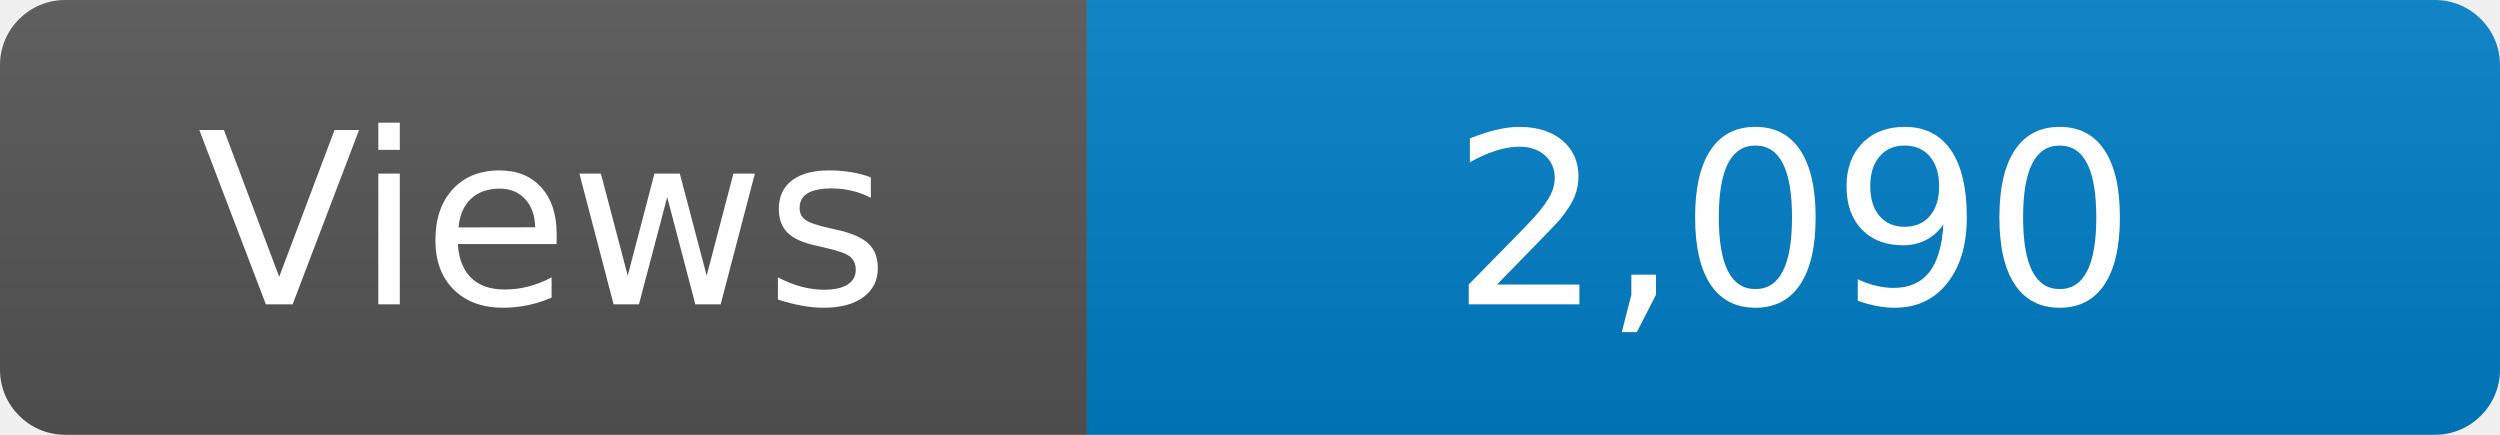
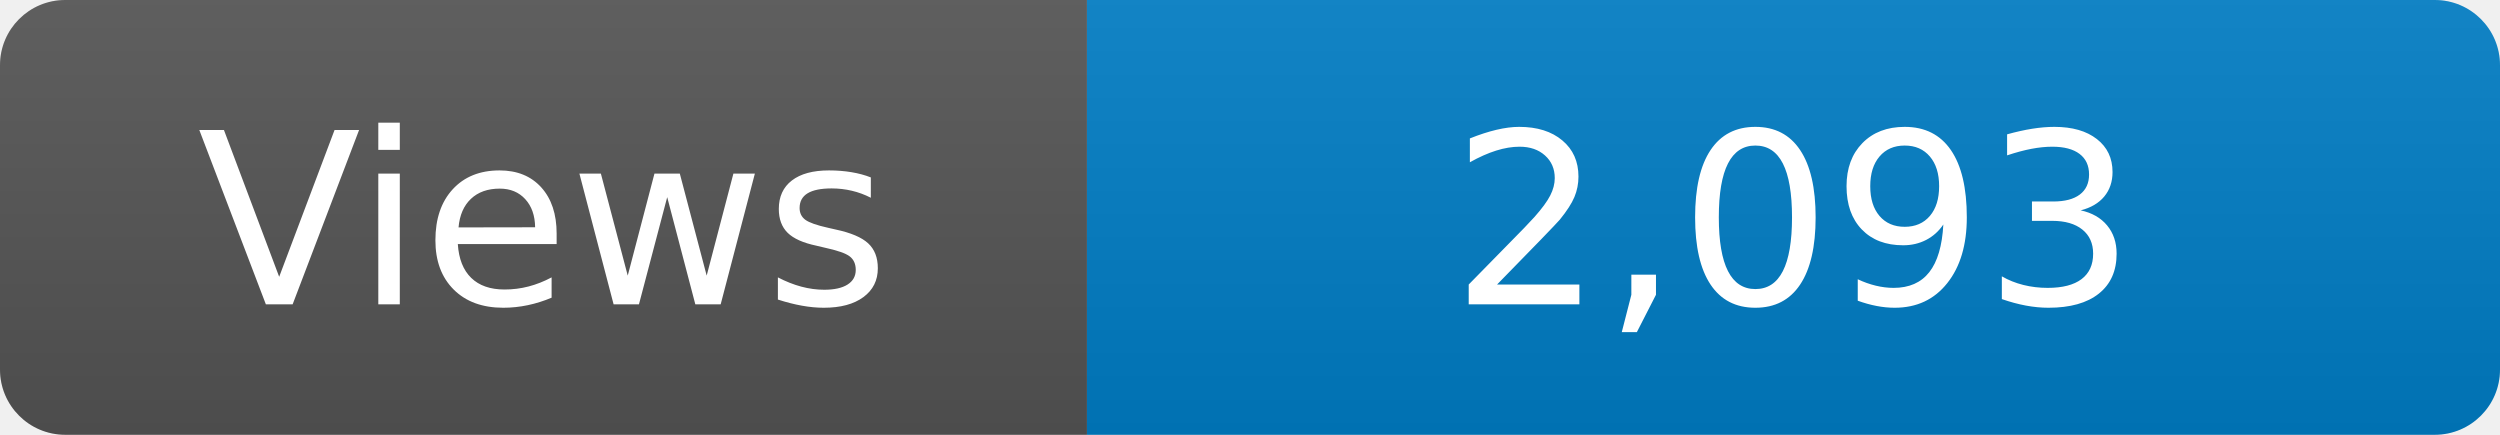
<svg xmlns="http://www.w3.org/2000/svg" width="115" height="20" role="img" aria-label="Maintained?: yes">
  <linearGradient id="s" x2="0" y2="100%">
    <stop offset="0" stop-color="#bbb" stop-opacity=".1" />
    <stop offset="1" stop-opacity=".1" />
  </linearGradient>
  <clipPath id="r">
    <rect width="115" height="20" rx="3" fill="#fff" />
  </clipPath>
  <g clip-path="url(#r)">
    <rect width="50" height="20" fill="#555" />
    <rect x="50" width="160" height="20" fill="#007ec6" />
    <rect width="115" height="20" fill="url(#s)" />
  </g>
  <g fill="#fff" text-anchor="middle" font-family="Verdana,Geneva,DejaVu Sans,sans-serif" font-size="110">
    <text x="250" y="140" transform="scale(.1)" fill="#fff">Views</text>
-     <text x="825" y="140" transform="scale(.1)" fill="#fff">2,090</text>
+     <text x="825" y="140" transform="scale(.1)" fill="#fff">2,093</text>
  </g>
</svg>
